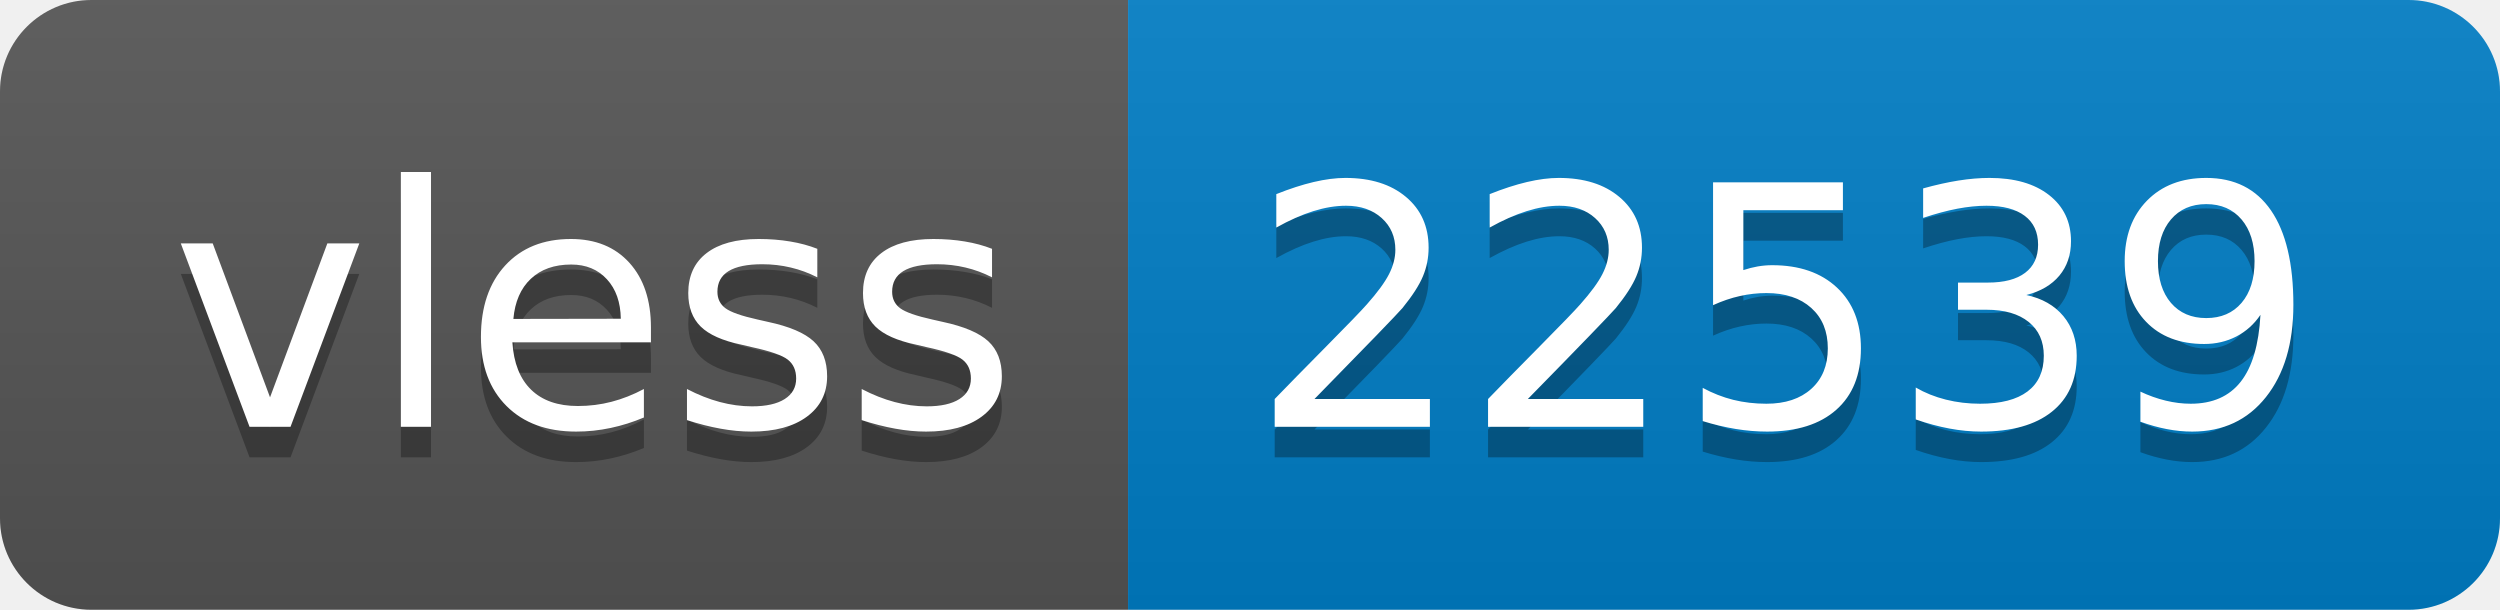
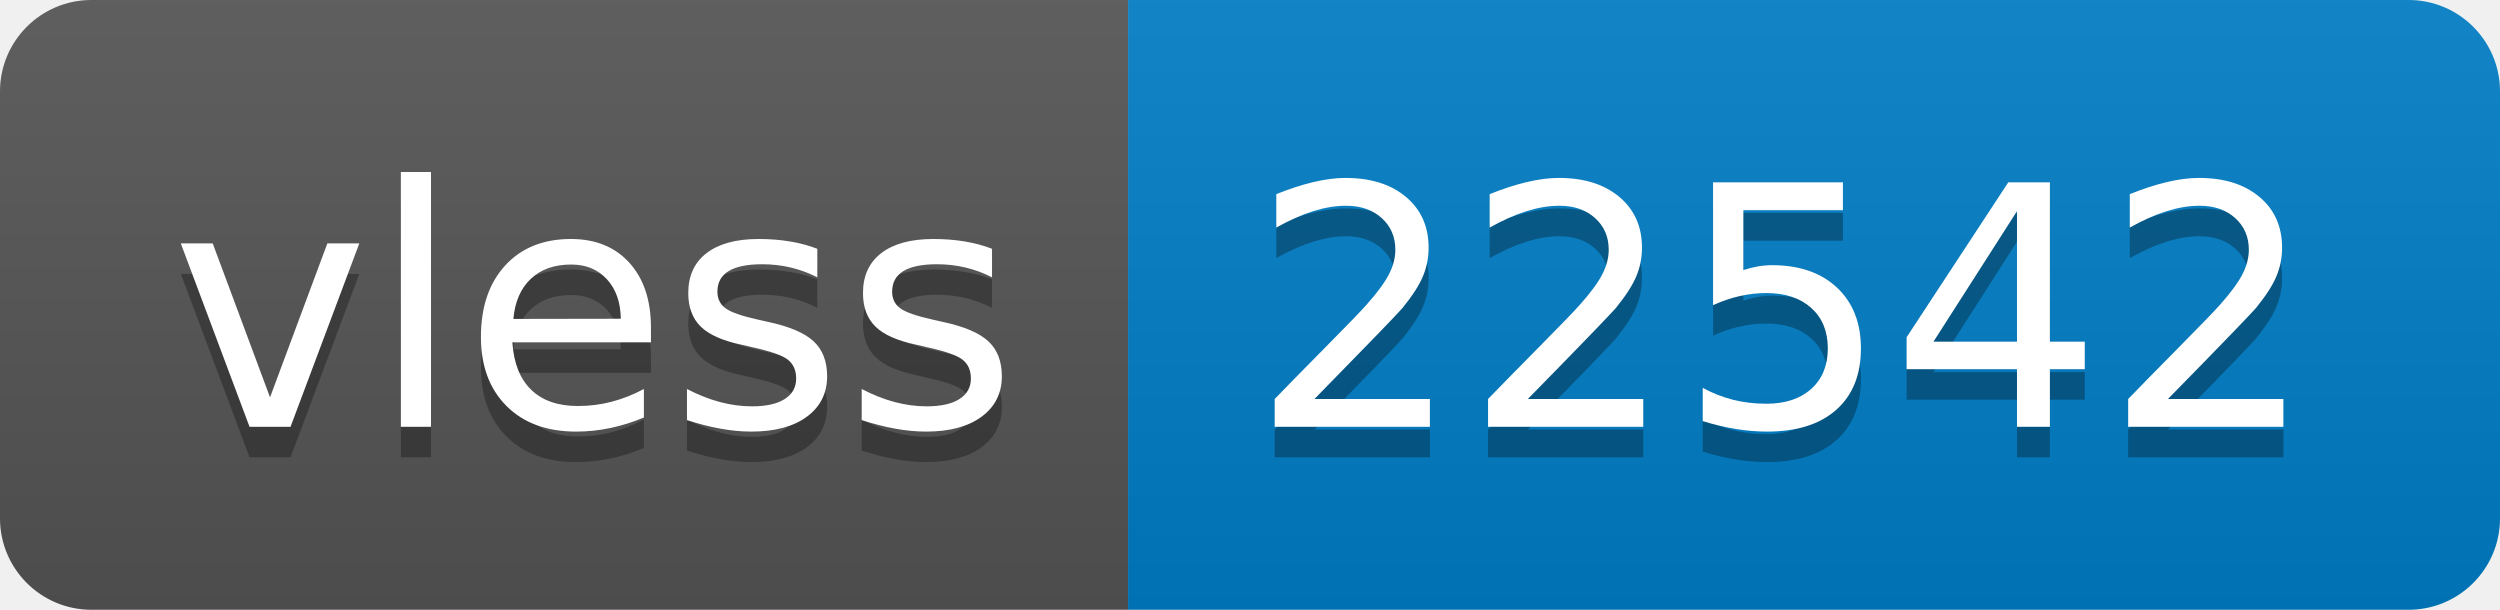
- <svg xmlns="http://www.w3.org/2000/svg" width="82" height="20" role="img" aria-label="vless: 22539">
+ <svg xmlns="http://www.w3.org/2000/svg" width="82" height="20" role="img" aria-label="vless: 22542">
  <linearGradient id="s" x2="0" y2="100%">
    <stop offset="0" stop-color="#bbb" stop-opacity=".1" />
    <stop offset="1" stop-opacity=".1" />
  </linearGradient>
  <clipPath id="r">
    <rect width="82" height="20" rx="3" fill="#fff" />
  </clipPath>
  <g clip-path="url(#r)">
    <rect width="37" height="20" fill="#555" />
    <rect x="37" width="45" height="20" fill="#007ec6" />
    <rect width="82" height="20" fill="url(#s)" />
  </g>
  <g fill="#fff" text-anchor="middle" font-family="Verdana,Geneva,DejaVu Sans,sans-serif" text-rendering="geometricPrecision" font-size="110">
    <text aria-hidden="true" x="195" y="150" fill="#010101" fill-opacity=".3" transform="scale(.1)" textLength="270">vless</text>
    <text x="195" y="140" transform="scale(.1)" fill="#fff" textLength="270">vless</text>
-     <text aria-hidden="true" x="585" y="150" fill="#010101" fill-opacity=".3" transform="scale(.1)" textLength="350">22539</text>
-     <text x="585" y="140" transform="scale(.1)" fill="#fff" textLength="350">22539</text>
+     <text aria-hidden="true" x="585" y="150" fill="#010101" fill-opacity=".3" transform="scale(.1)" textLength="350">22542</text>
+     <text x="585" y="140" transform="scale(.1)" fill="#fff" textLength="350">22542</text>
  </g>
</svg>
